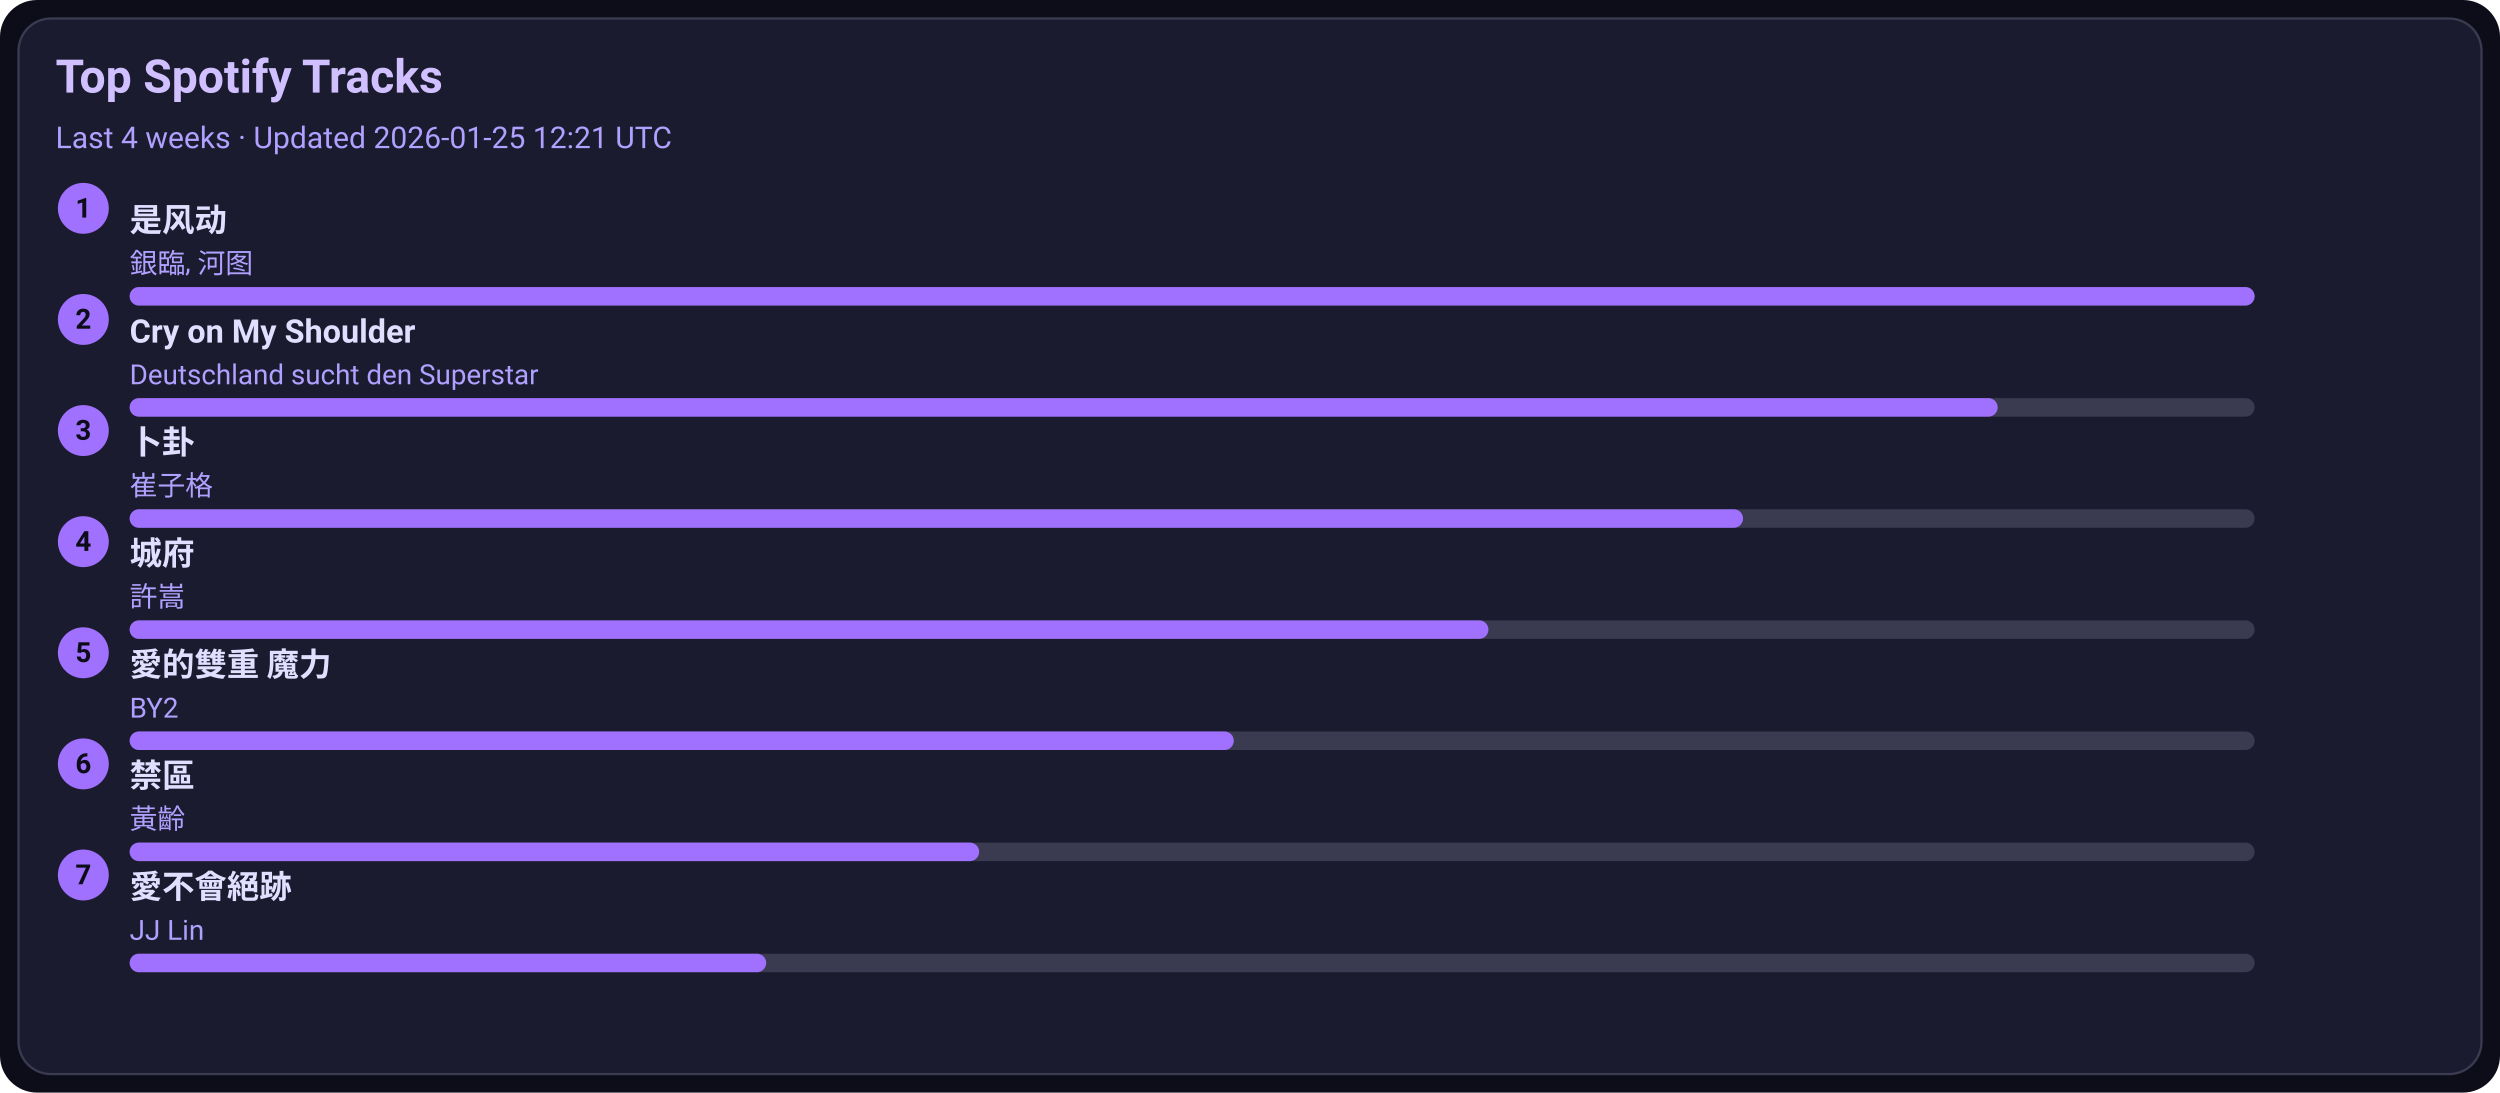
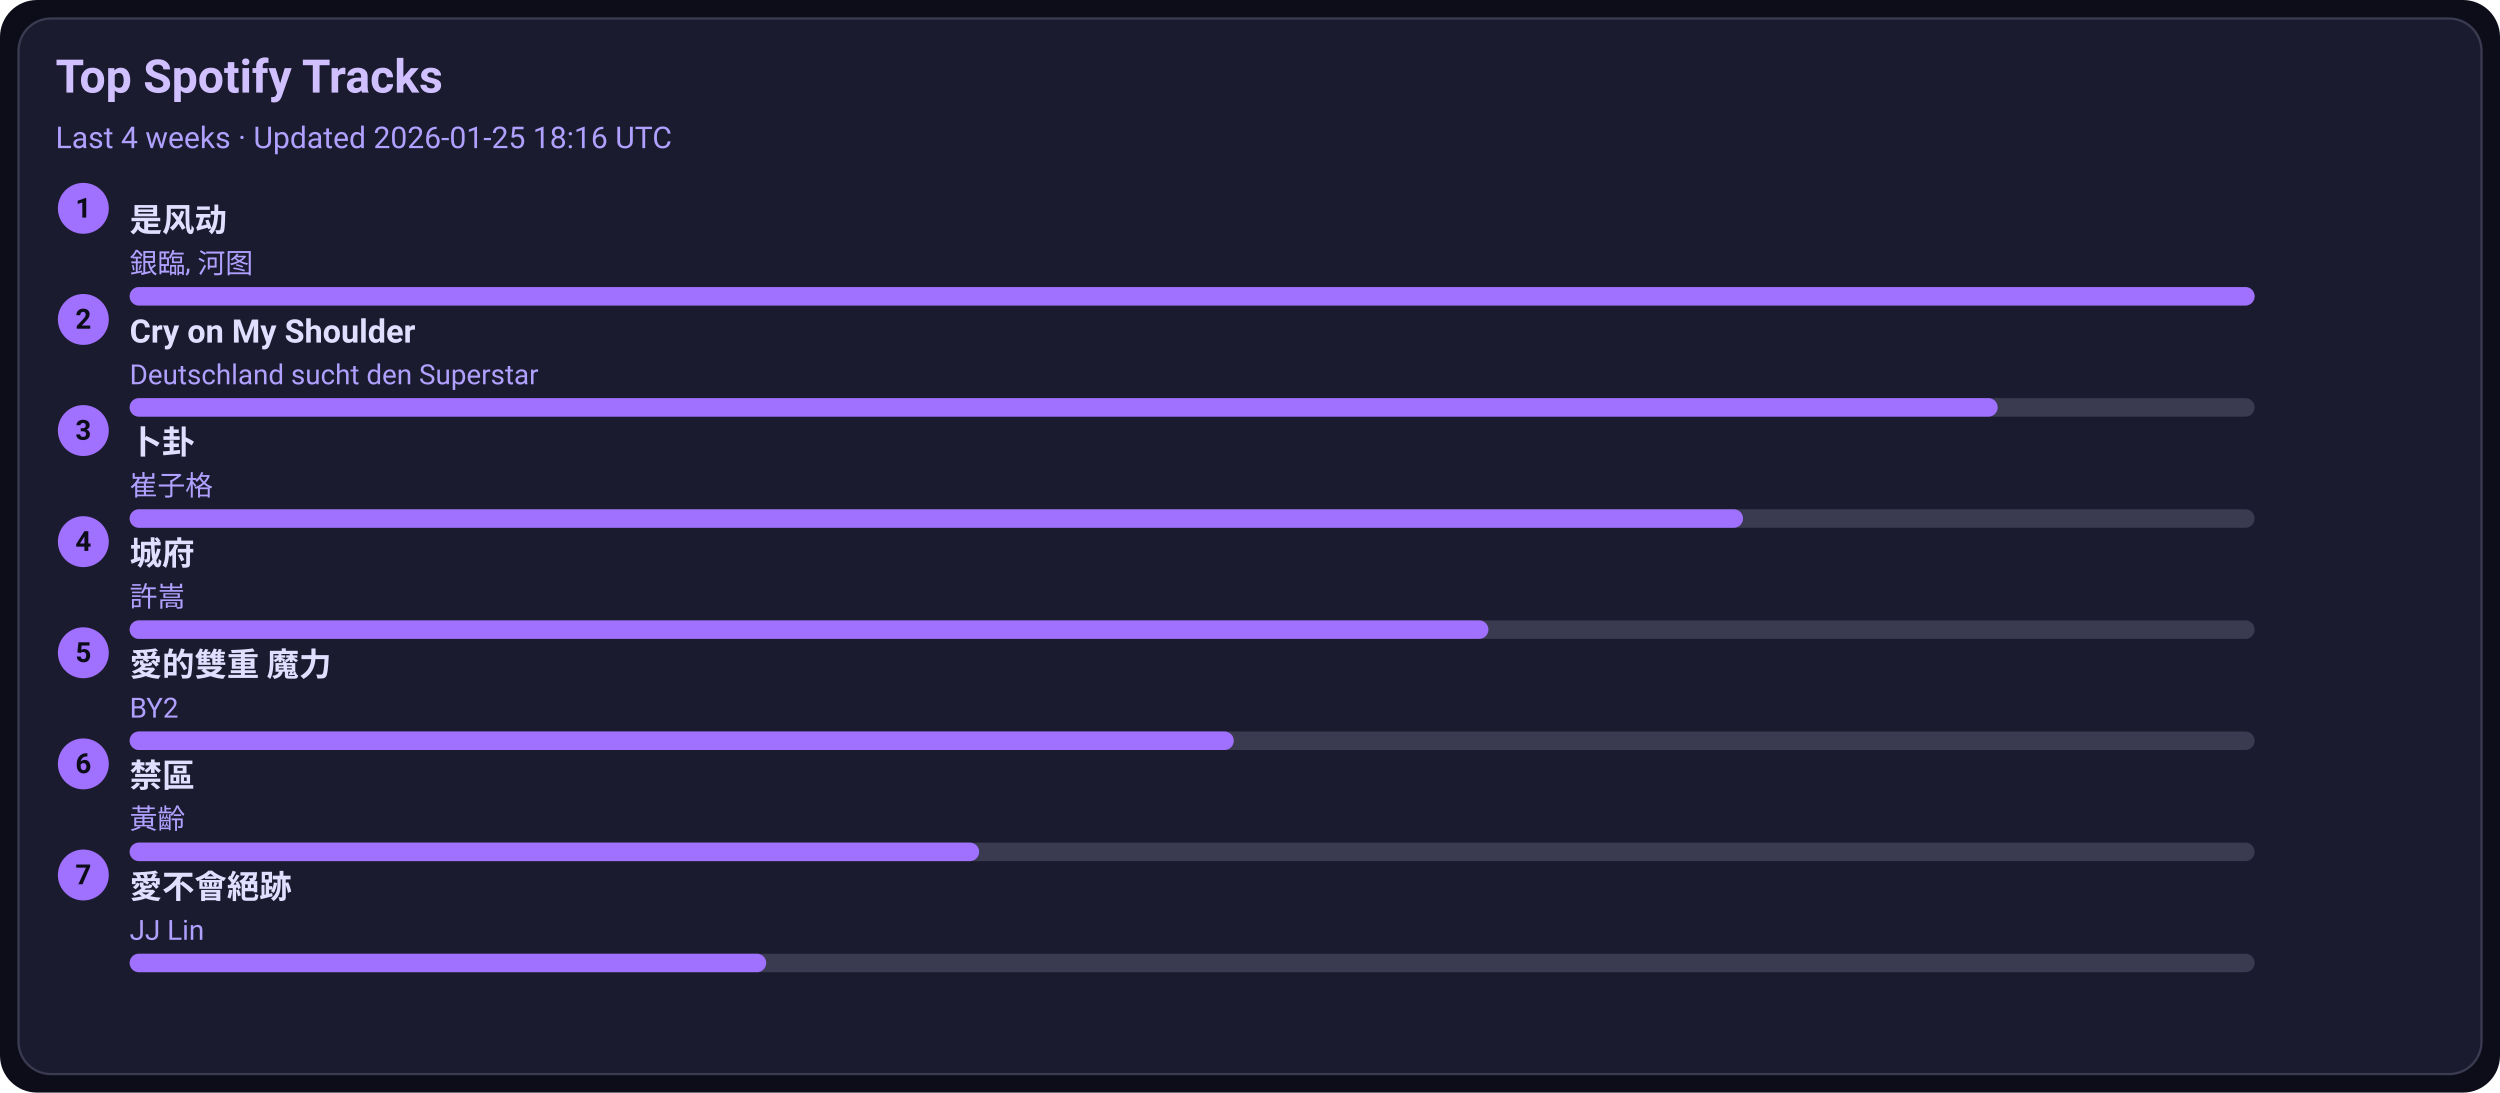
<svg xmlns="http://www.w3.org/2000/svg" width="1080" height="472" viewBox="0 0 1080 472">
  <style>text{font-family:-apple-system,BlinkMacSystemFont,Segoe UI,Roboto,Ubuntu,Helvetica Neue,Arial,Noto Sans,sans-serif}</style>
  <rect width="1080" height="472" rx="16" fill="#0d0d1a" />
  <rect x="8" y="8" width="1064" height="456" rx="14" fill="#1b1b2f" stroke="#3a3a50" />
  <text x="24" y="40" font-size="20" fill="#d0c0ff" font-weight="600">Top Spotify Tracks</text>
-   <text x="24" y="64" font-size="13" fill="#b0a0ff">Last 4 weeks · Updated 2026-01-25 12:21 UTC</text>
+   <text x="24" y="64" font-size="13" fill="#b0a0ff">Last 4 weeks · Updated 2026-01-25 18:16 UTC</text>
  <circle cx="36" cy="90" r="11" fill="#a070ff" />
  <text x="36" y="94" text-anchor="middle" font-size="12" fill="#0d0d1a" font-weight="700">1</text>
  <a href="https://open.spotify.com/track/3lePQ8c4jq7bTePsXEmslh" target="_blank" rel="noopener noreferrer">
    <text x="56" y="100" font-size="14" fill="#e0dfff" font-weight="600">是风动</text>
  </a>
  <text x="56" y="118" font-size="12" fill="#b0a0ff">銀臨, 河图</text>
  <rect x="56" y="124" width="918" height="8" rx="4" fill="#3a3a50" />
  <rect x="56" y="124" width="918" height="8" rx="4" fill="#a070ff" />
  <circle cx="36" cy="138" r="11" fill="#a070ff" />
  <text x="36" y="142" text-anchor="middle" font-size="12" fill="#0d0d1a" font-weight="700">2</text>
  <a href="https://open.spotify.com/track/6usmG2MoD0C0Lc2pNgCVWV" target="_blank" rel="noopener noreferrer">
    <text x="56" y="148" font-size="14" fill="#e0dfff" font-weight="600">Cry on My Shoulder</text>
  </a>
  <text x="56" y="166" font-size="12" fill="#b0a0ff">Deutschland sucht den Superstar</text>
  <rect x="56" y="172" width="918" height="8" rx="4" fill="#3a3a50" />
  <rect x="56" y="172" width="807" height="8" rx="4" fill="#a070ff" />
  <circle cx="36" cy="186" r="11" fill="#a070ff" />
  <text x="36" y="190" text-anchor="middle" font-size="12" fill="#0d0d1a" font-weight="700">3</text>
  <a href="https://open.spotify.com/track/4ToeYifpQaikbYa7krOD6s" target="_blank" rel="noopener noreferrer">
    <text x="56" y="196" font-size="14" fill="#e0dfff" font-weight="600">卜卦</text>
  </a>
  <text x="56" y="214" font-size="12" fill="#b0a0ff">崔子格</text>
  <rect x="56" y="220" width="918" height="8" rx="4" fill="#3a3a50" />
  <rect x="56" y="220" width="697" height="8" rx="4" fill="#a070ff" />
  <circle cx="36" cy="234" r="11" fill="#a070ff" />
  <text x="36" y="238" text-anchor="middle" font-size="12" fill="#0d0d1a" font-weight="700">4</text>
  <a href="https://open.spotify.com/track/4AmlSf7hye0QVpnHCcEoEw" target="_blank" rel="noopener noreferrer">
    <text x="56" y="244" font-size="14" fill="#e0dfff" font-weight="600">城府</text>
  </a>
  <text x="56" y="262" font-size="12" fill="#b0a0ff">許嵩</text>
  <rect x="56" y="268" width="918" height="8" rx="4" fill="#3a3a50" />
  <rect x="56" y="268" width="587" height="8" rx="4" fill="#a070ff" />
  <circle cx="36" cy="282" r="11" fill="#a070ff" />
  <text x="36" y="286" text-anchor="middle" font-size="12" fill="#0d0d1a" font-weight="700">5</text>
  <a href="https://open.spotify.com/track/0yYmS4k3R0TTdDhvOBxRVp" target="_blank" rel="noopener noreferrer">
    <text x="56" y="292" font-size="14" fill="#e0dfff" font-weight="600">愛的雙重 魔力</text>
  </a>
  <text x="56" y="310" font-size="12" fill="#b0a0ff">BY2</text>
  <rect x="56" y="316" width="918" height="8" rx="4" fill="#3a3a50" />
  <rect x="56" y="316" width="477" height="8" rx="4" fill="#a070ff" />
  <circle cx="36" cy="330" r="11" fill="#a070ff" />
  <text x="36" y="334" text-anchor="middle" font-size="12" fill="#0d0d1a" font-weight="700">6</text>
  <a href="https://open.spotify.com/track/5HAMeMgu9hGL5a8ZwNz6cp" target="_blank" rel="noopener noreferrer">
    <text x="56" y="340" font-size="14" fill="#e0dfff" font-weight="600">禁區</text>
  </a>
  <text x="56" y="358" font-size="12" fill="#b0a0ff">黃齡</text>
  <rect x="56" y="364" width="918" height="8" rx="4" fill="#3a3a50" />
  <rect x="56" y="364" width="367" height="8" rx="4" fill="#a070ff" />
  <circle cx="36" cy="378" r="11" fill="#a070ff" />
  <text x="36" y="382" text-anchor="middle" font-size="12" fill="#0d0d1a" font-weight="700">7</text>
  <a href="https://open.spotify.com/track/3zP4GbFEI4GLJMblRgLmdK" target="_blank" rel="noopener noreferrer">
    <text x="56" y="388" font-size="14" fill="#e0dfff" font-weight="600">愛不會絕跡</text>
  </a>
  <text x="56" y="406" font-size="12" fill="#b0a0ff">JJ Lin</text>
  <rect x="56" y="412" width="918" height="8" rx="4" fill="#3a3a50" />
  <rect x="56" y="412" width="275" height="8" rx="4" fill="#a070ff" />
</svg>
